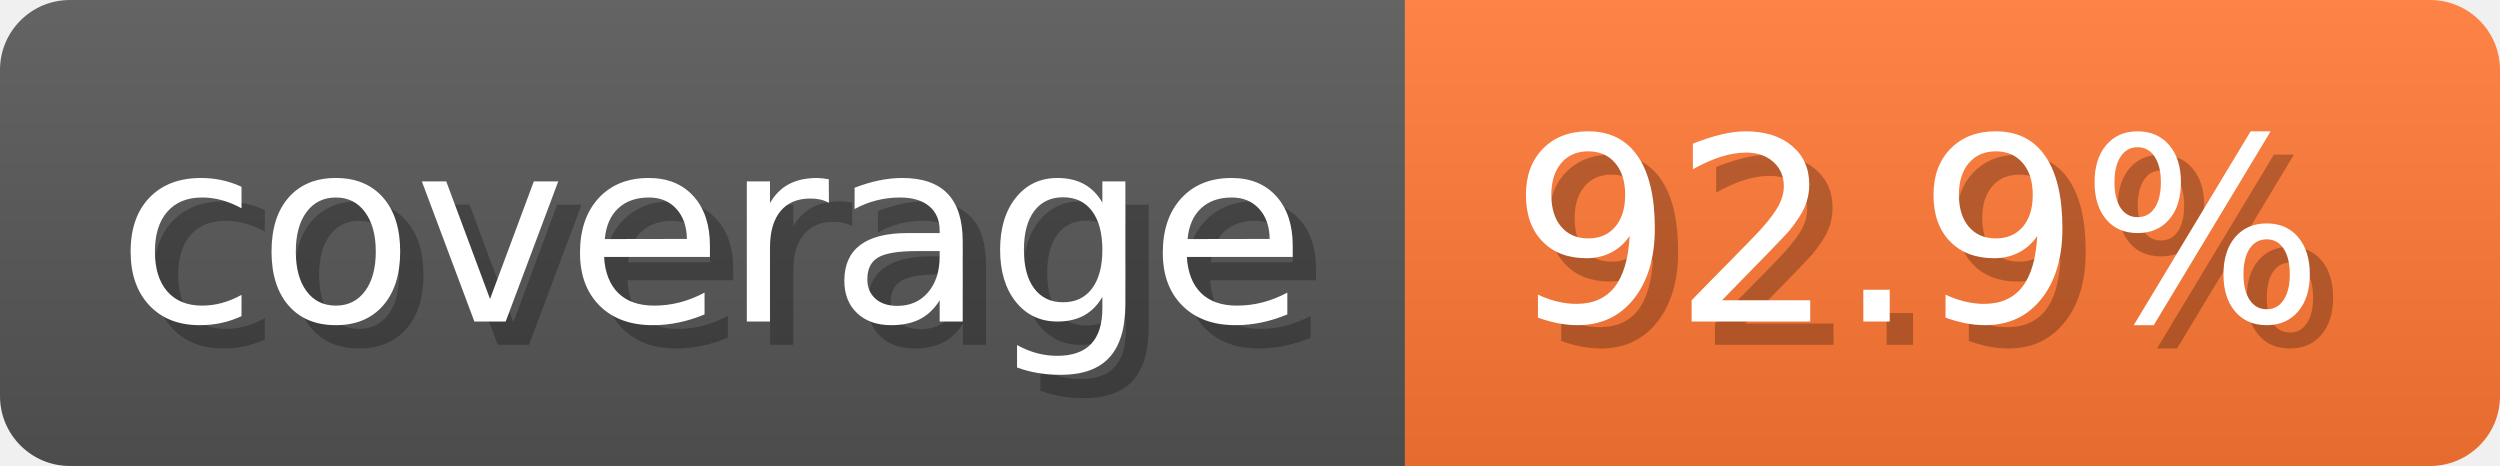
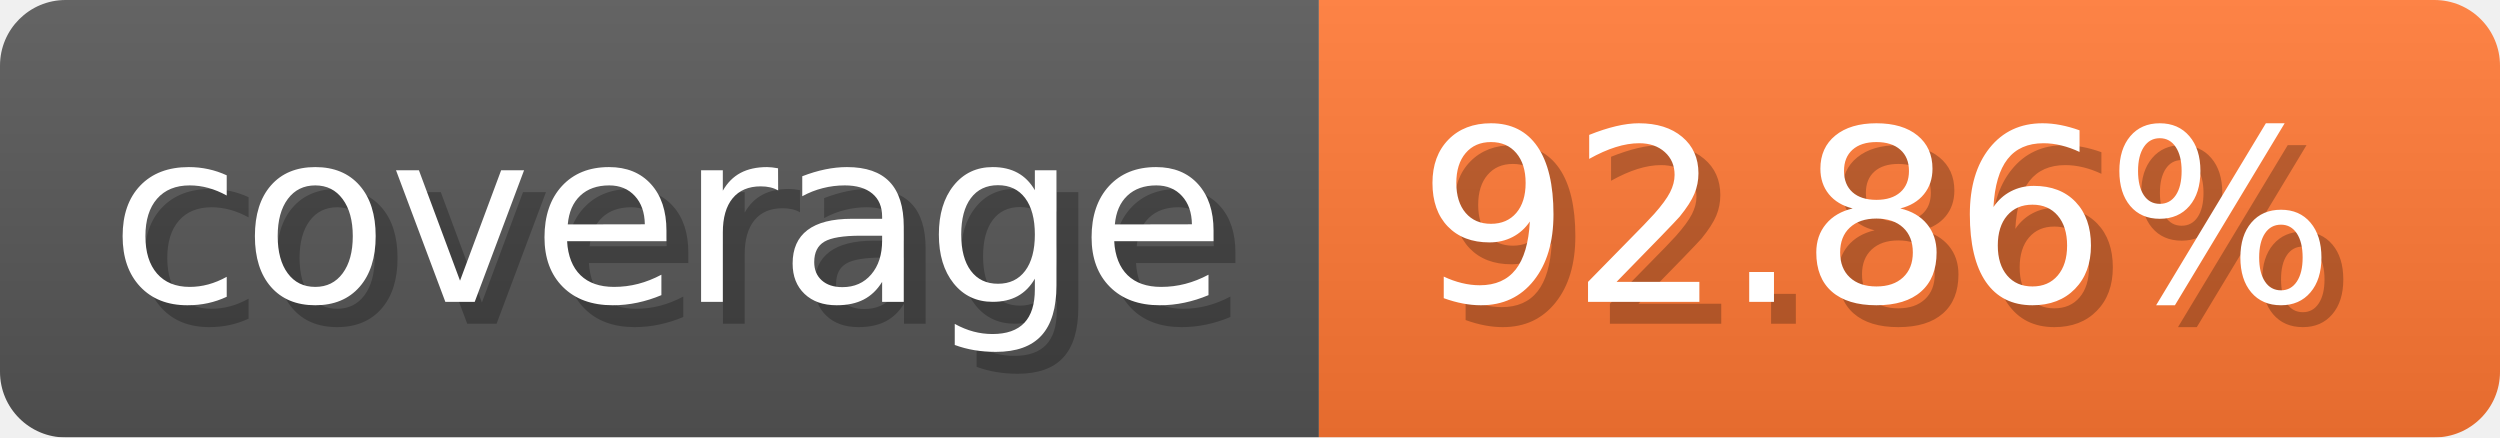
- <svg xmlns="http://www.w3.org/2000/svg" width="107.3" height="20" viewBox="0 0 1073 200" role="img" aria-label="coverage: 92.9%">
-   <linearGradient id="ppbfY" x2="0" y2="100%">
+ <svg xmlns="http://www.w3.org/2000/svg" width="114.3" height="20" viewBox="0 0 1143 200" role="img" aria-label="coverage: 92.86%">
+   <linearGradient id="QdDOT" x2="0" y2="100%">
    <stop offset="0" stop-opacity=".1" stop-color="#EEE" />
    <stop offset="1" stop-opacity=".1" />
  </linearGradient>
-   <mask id="zTJMZ">
-     <rect width="1073" height="200" rx="30" fill="#FFF" />
+   <mask id="eWUfO">
+     <rect width="1143" height="200" rx="30" fill="#FFF" />
  </mask>
-   <g mask="url(#zTJMZ)">
+   <g mask="url(#eWUfO)">
    <rect width="603" height="200" fill="#555" />
-     <rect width="470" height="200" fill="#F73" x="603" />
-     <rect width="1073" height="200" fill="url(#ppbfY)" />
+     <rect width="540" height="200" fill="#F73" x="603" />
+     <rect width="1143" height="200" fill="url(#QdDOT)" />
  </g>
  <g aria-hidden="true" text-anchor="start" font-family="Verdana,DejaVu Sans,sans-serif" font-size="110">
    <text x="60" y="148" textLength="503" fill="#000" opacity="0.25">coverage</text>
    <text x="50" y="138" textLength="503" fill="#fff">coverage</text>
-     <text x="658" y="148" textLength="370" fill="#000" opacity="0.25">92.9%</text>
-     <text x="648" y="138" textLength="370" fill="#fff">92.9%</text>
+     <text x="658" y="148" textLength="440" fill="#000" opacity="0.25">92.86%</text>
+     <text x="648" y="138" textLength="440" fill="#fff">92.86%</text>
  </g>
</svg>
